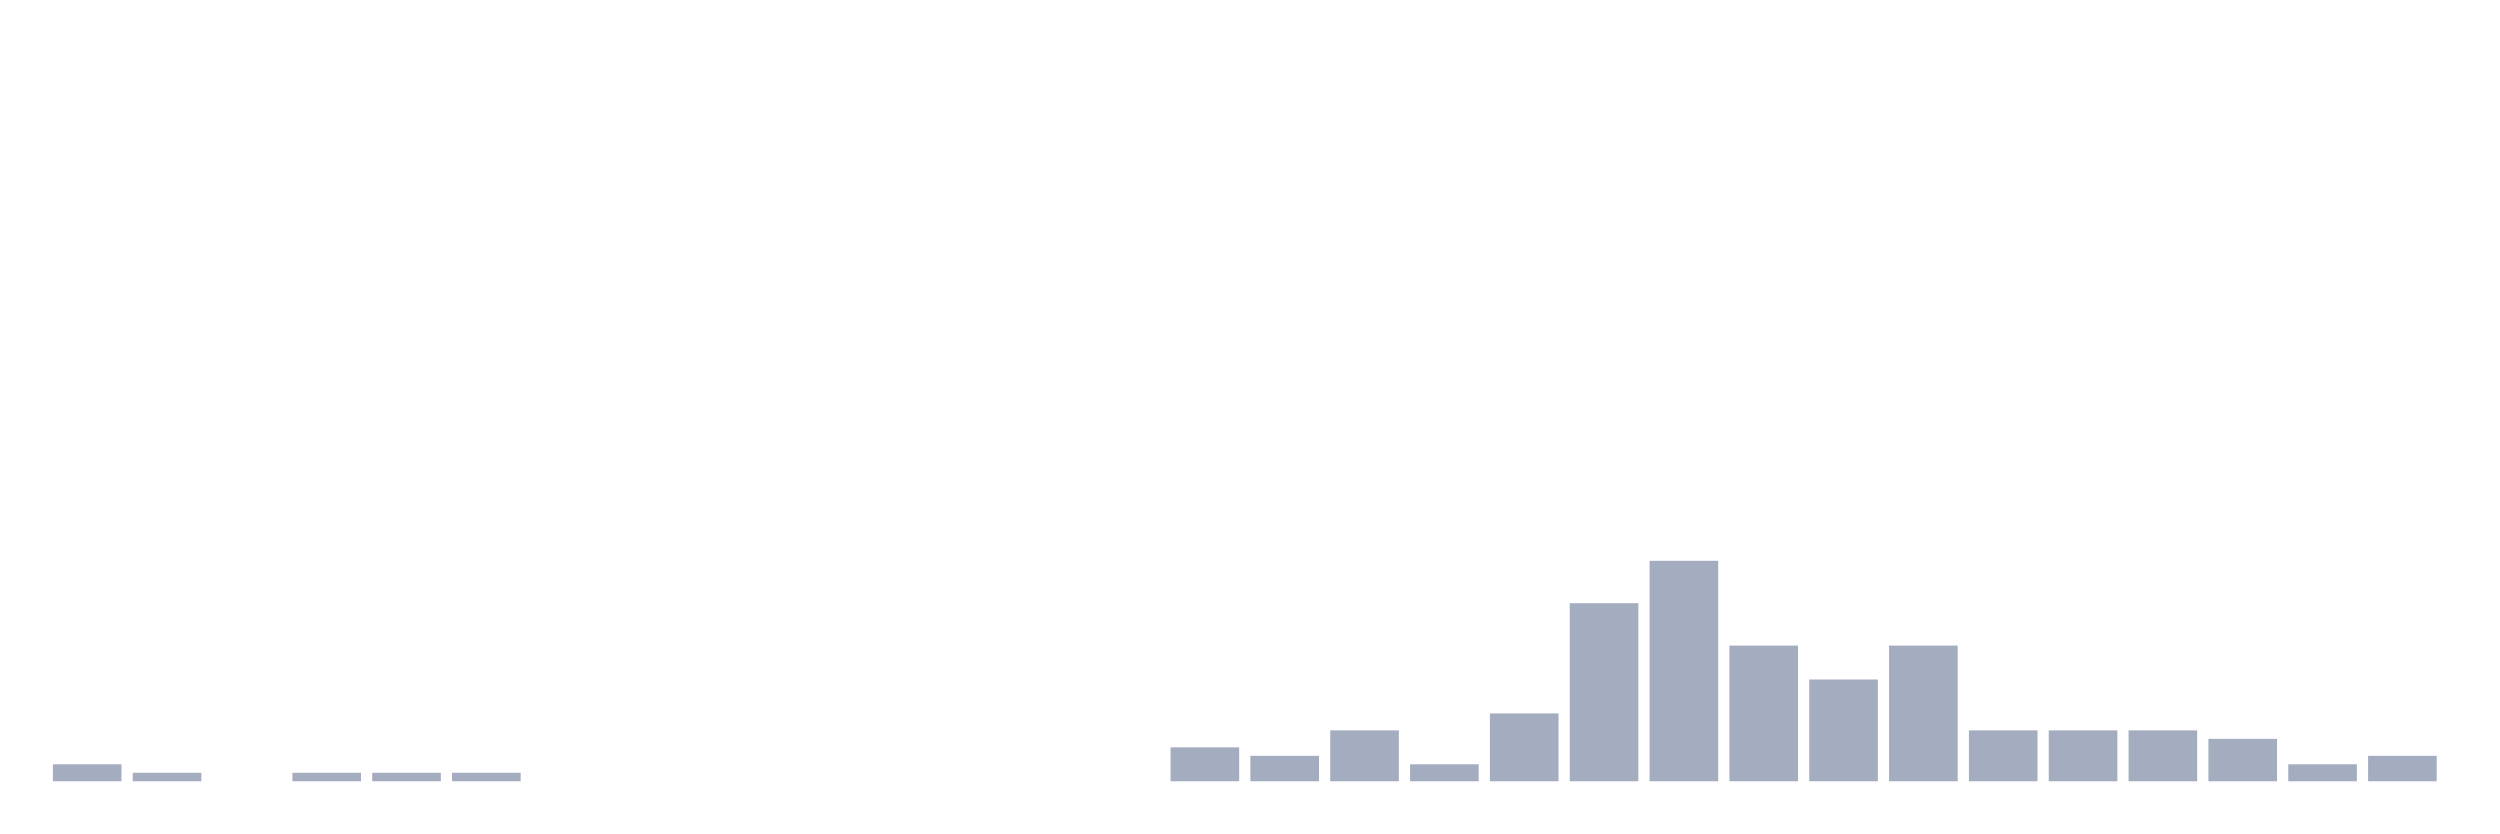
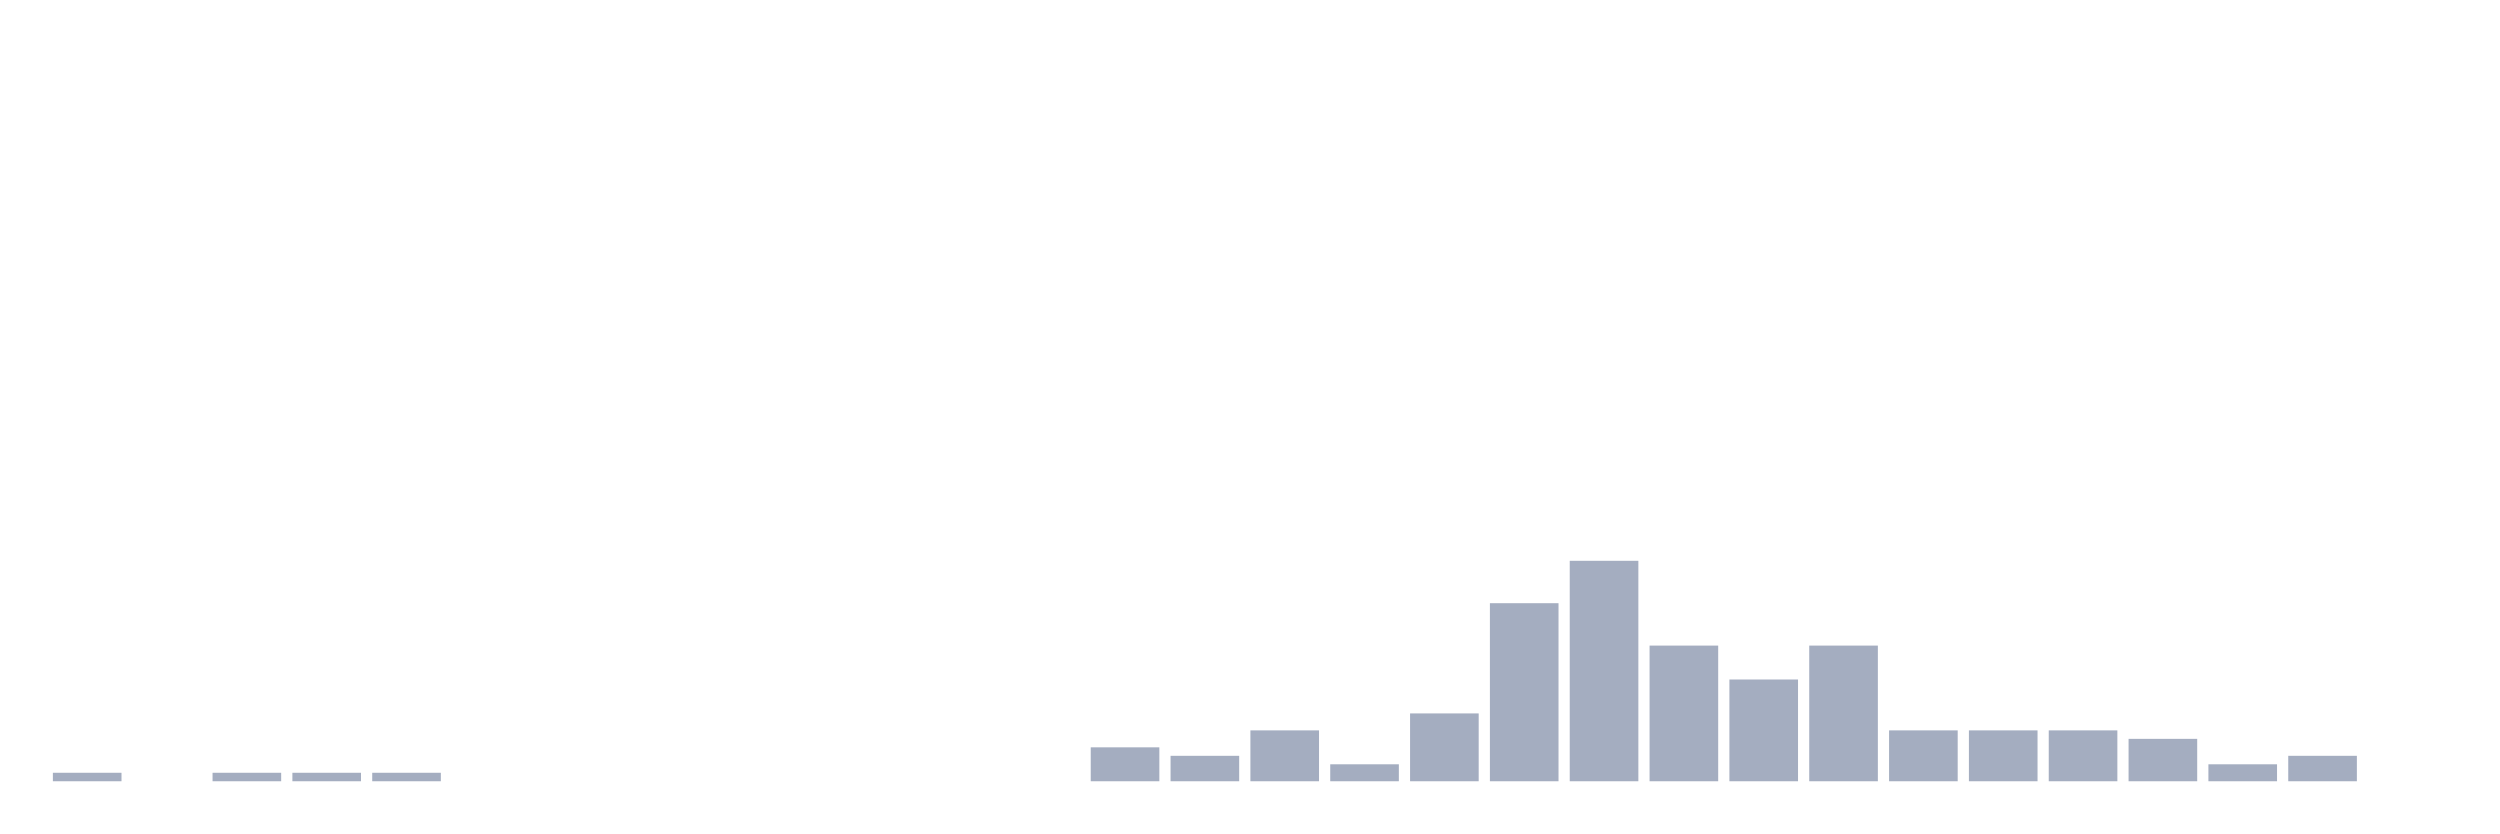
<svg xmlns="http://www.w3.org/2000/svg" viewBox="0 0 480 160">
  <g transform="translate(10,10)">
-     <rect class="bar" x="0.153" width="13.175" y="136.744" height="3.256" fill="rgb(164,173,192)" />
-     <rect class="bar" x="15.482" width="13.175" y="138.372" height="1.628" fill="rgb(164,173,192)" />
-     <rect class="bar" x="30.81" width="13.175" y="140" height="0" fill="rgb(164,173,192)" />
+     <rect class="bar" x="0.153" width="13.175" y="138.372" height="1.628" fill="rgb(164,173,192)" />
+     <rect class="bar" x="15.482" width="13.175" y="140" height="0" fill="rgb(164,173,192)" />
+     <rect class="bar" x="30.81" width="13.175" y="138.372" height="1.628" fill="rgb(164,173,192)" />
    <rect class="bar" x="46.138" width="13.175" y="138.372" height="1.628" fill="rgb(164,173,192)" />
    <rect class="bar" x="61.466" width="13.175" y="138.372" height="1.628" fill="rgb(164,173,192)" />
-     <rect class="bar" x="76.794" width="13.175" y="138.372" height="1.628" fill="rgb(164,173,192)" />
+     <rect class="bar" x="76.794" width="13.175" y="140" height="0" fill="rgb(164,173,192)" />
    <rect class="bar" x="92.123" width="13.175" y="140" height="0" fill="rgb(164,173,192)" />
    <rect class="bar" x="107.451" width="13.175" y="140" height="0" fill="rgb(164,173,192)" />
    <rect class="bar" x="122.779" width="13.175" y="140" height="0" fill="rgb(164,173,192)" />
    <rect class="bar" x="138.107" width="13.175" y="140" height="0" fill="rgb(164,173,192)" />
    <rect class="bar" x="153.436" width="13.175" y="140" height="0" fill="rgb(164,173,192)" />
    <rect class="bar" x="168.764" width="13.175" y="140" height="0" fill="rgb(164,173,192)" />
    <rect class="bar" x="184.092" width="13.175" y="140" height="0" fill="rgb(164,173,192)" />
-     <rect class="bar" x="199.42" width="13.175" y="140" height="0" fill="rgb(164,173,192)" />
-     <rect class="bar" x="214.748" width="13.175" y="133.488" height="6.512" fill="rgb(164,173,192)" />
-     <rect class="bar" x="230.077" width="13.175" y="135.116" height="4.884" fill="rgb(164,173,192)" />
-     <rect class="bar" x="245.405" width="13.175" y="130.233" height="9.767" fill="rgb(164,173,192)" />
-     <rect class="bar" x="260.733" width="13.175" y="136.744" height="3.256" fill="rgb(164,173,192)" />
-     <rect class="bar" x="276.061" width="13.175" y="126.977" height="13.023" fill="rgb(164,173,192)" />
-     <rect class="bar" x="291.39" width="13.175" y="105.814" height="34.186" fill="rgb(164,173,192)" />
-     <rect class="bar" x="306.718" width="13.175" y="97.674" height="42.326" fill="rgb(164,173,192)" />
-     <rect class="bar" x="322.046" width="13.175" y="113.953" height="26.047" fill="rgb(164,173,192)" />
-     <rect class="bar" x="337.374" width="13.175" y="120.465" height="19.535" fill="rgb(164,173,192)" />
-     <rect class="bar" x="352.702" width="13.175" y="113.953" height="26.047" fill="rgb(164,173,192)" />
+     <rect class="bar" x="199.42" width="13.175" y="133.488" height="6.512" fill="rgb(164,173,192)" />
+     <rect class="bar" x="214.748" width="13.175" y="135.116" height="4.884" fill="rgb(164,173,192)" />
+     <rect class="bar" x="230.077" width="13.175" y="130.233" height="9.767" fill="rgb(164,173,192)" />
+     <rect class="bar" x="245.405" width="13.175" y="136.744" height="3.256" fill="rgb(164,173,192)" />
+     <rect class="bar" x="260.733" width="13.175" y="126.977" height="13.023" fill="rgb(164,173,192)" />
+     <rect class="bar" x="276.061" width="13.175" y="105.814" height="34.186" fill="rgb(164,173,192)" />
+     <rect class="bar" x="291.39" width="13.175" y="97.674" height="42.326" fill="rgb(164,173,192)" />
+     <rect class="bar" x="306.718" width="13.175" y="113.953" height="26.047" fill="rgb(164,173,192)" />
+     <rect class="bar" x="322.046" width="13.175" y="120.465" height="19.535" fill="rgb(164,173,192)" />
+     <rect class="bar" x="337.374" width="13.175" y="113.953" height="26.047" fill="rgb(164,173,192)" />
+     <rect class="bar" x="352.702" width="13.175" y="130.233" height="9.767" fill="rgb(164,173,192)" />
    <rect class="bar" x="368.031" width="13.175" y="130.233" height="9.767" fill="rgb(164,173,192)" />
    <rect class="bar" x="383.359" width="13.175" y="130.233" height="9.767" fill="rgb(164,173,192)" />
-     <rect class="bar" x="398.687" width="13.175" y="130.233" height="9.767" fill="rgb(164,173,192)" />
-     <rect class="bar" x="414.015" width="13.175" y="131.86" height="8.14" fill="rgb(164,173,192)" />
-     <rect class="bar" x="429.344" width="13.175" y="136.744" height="3.256" fill="rgb(164,173,192)" />
-     <rect class="bar" x="444.672" width="13.175" y="135.116" height="4.884" fill="rgb(164,173,192)" />
+     <rect class="bar" x="398.687" width="13.175" y="131.86" height="8.14" fill="rgb(164,173,192)" />
+     <rect class="bar" x="414.015" width="13.175" y="136.744" height="3.256" fill="rgb(164,173,192)" />
+     <rect class="bar" x="429.344" width="13.175" y="135.116" height="4.884" fill="rgb(164,173,192)" />
+     <rect class="bar" x="444.672" width="13.175" y="140" height="0" fill="rgb(164,173,192)" />
  </g>
</svg>
